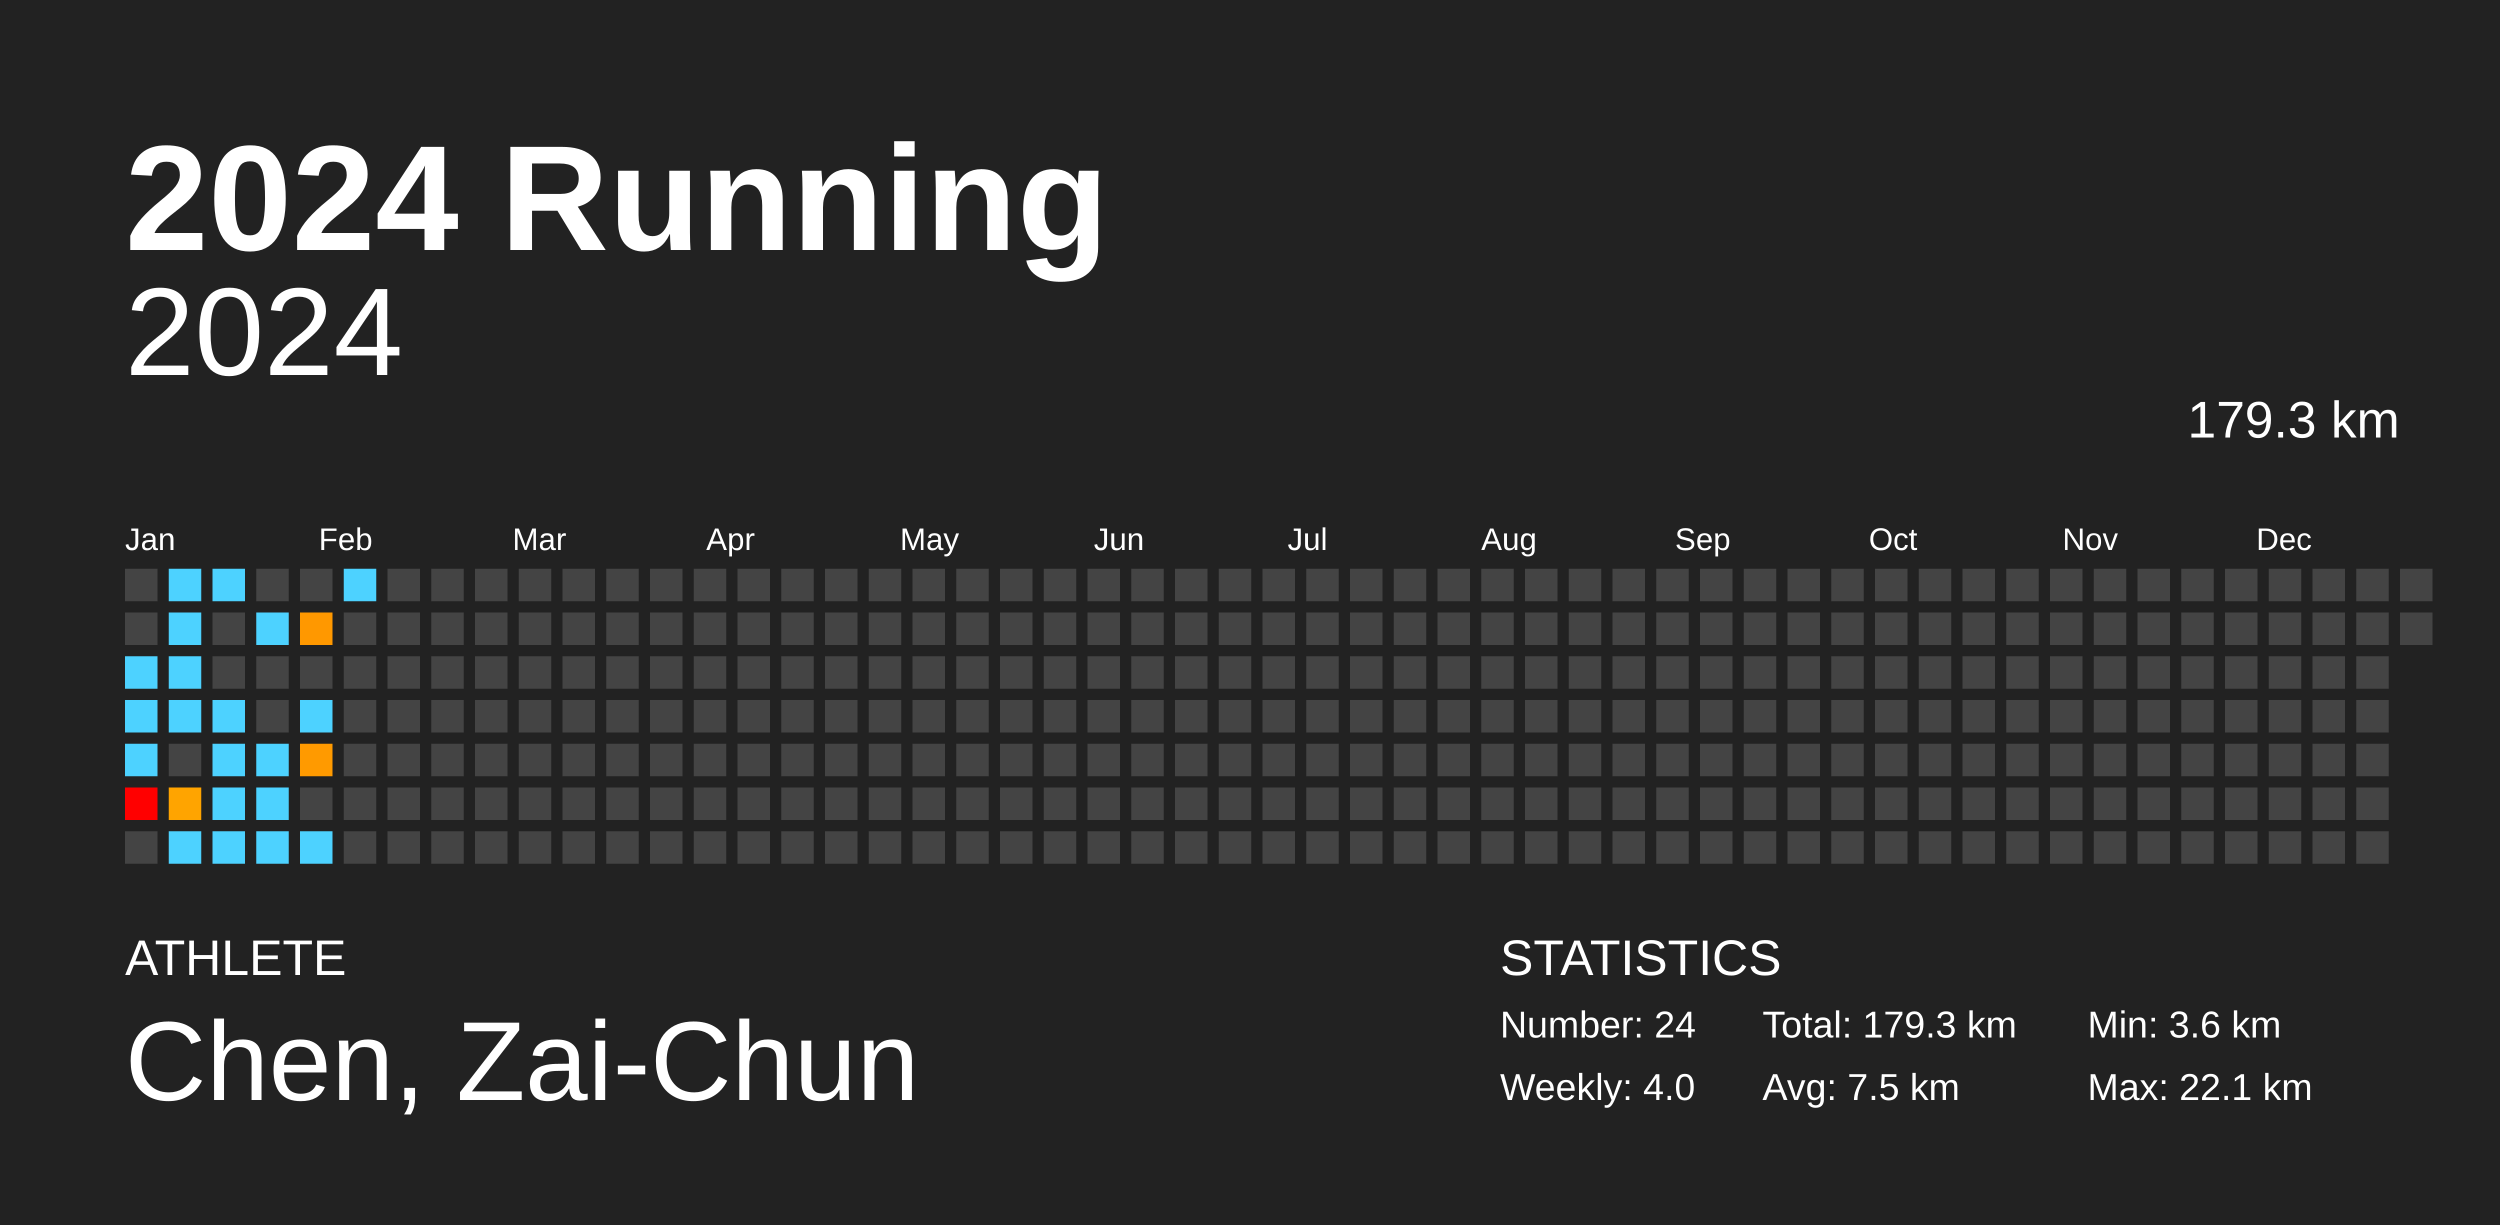
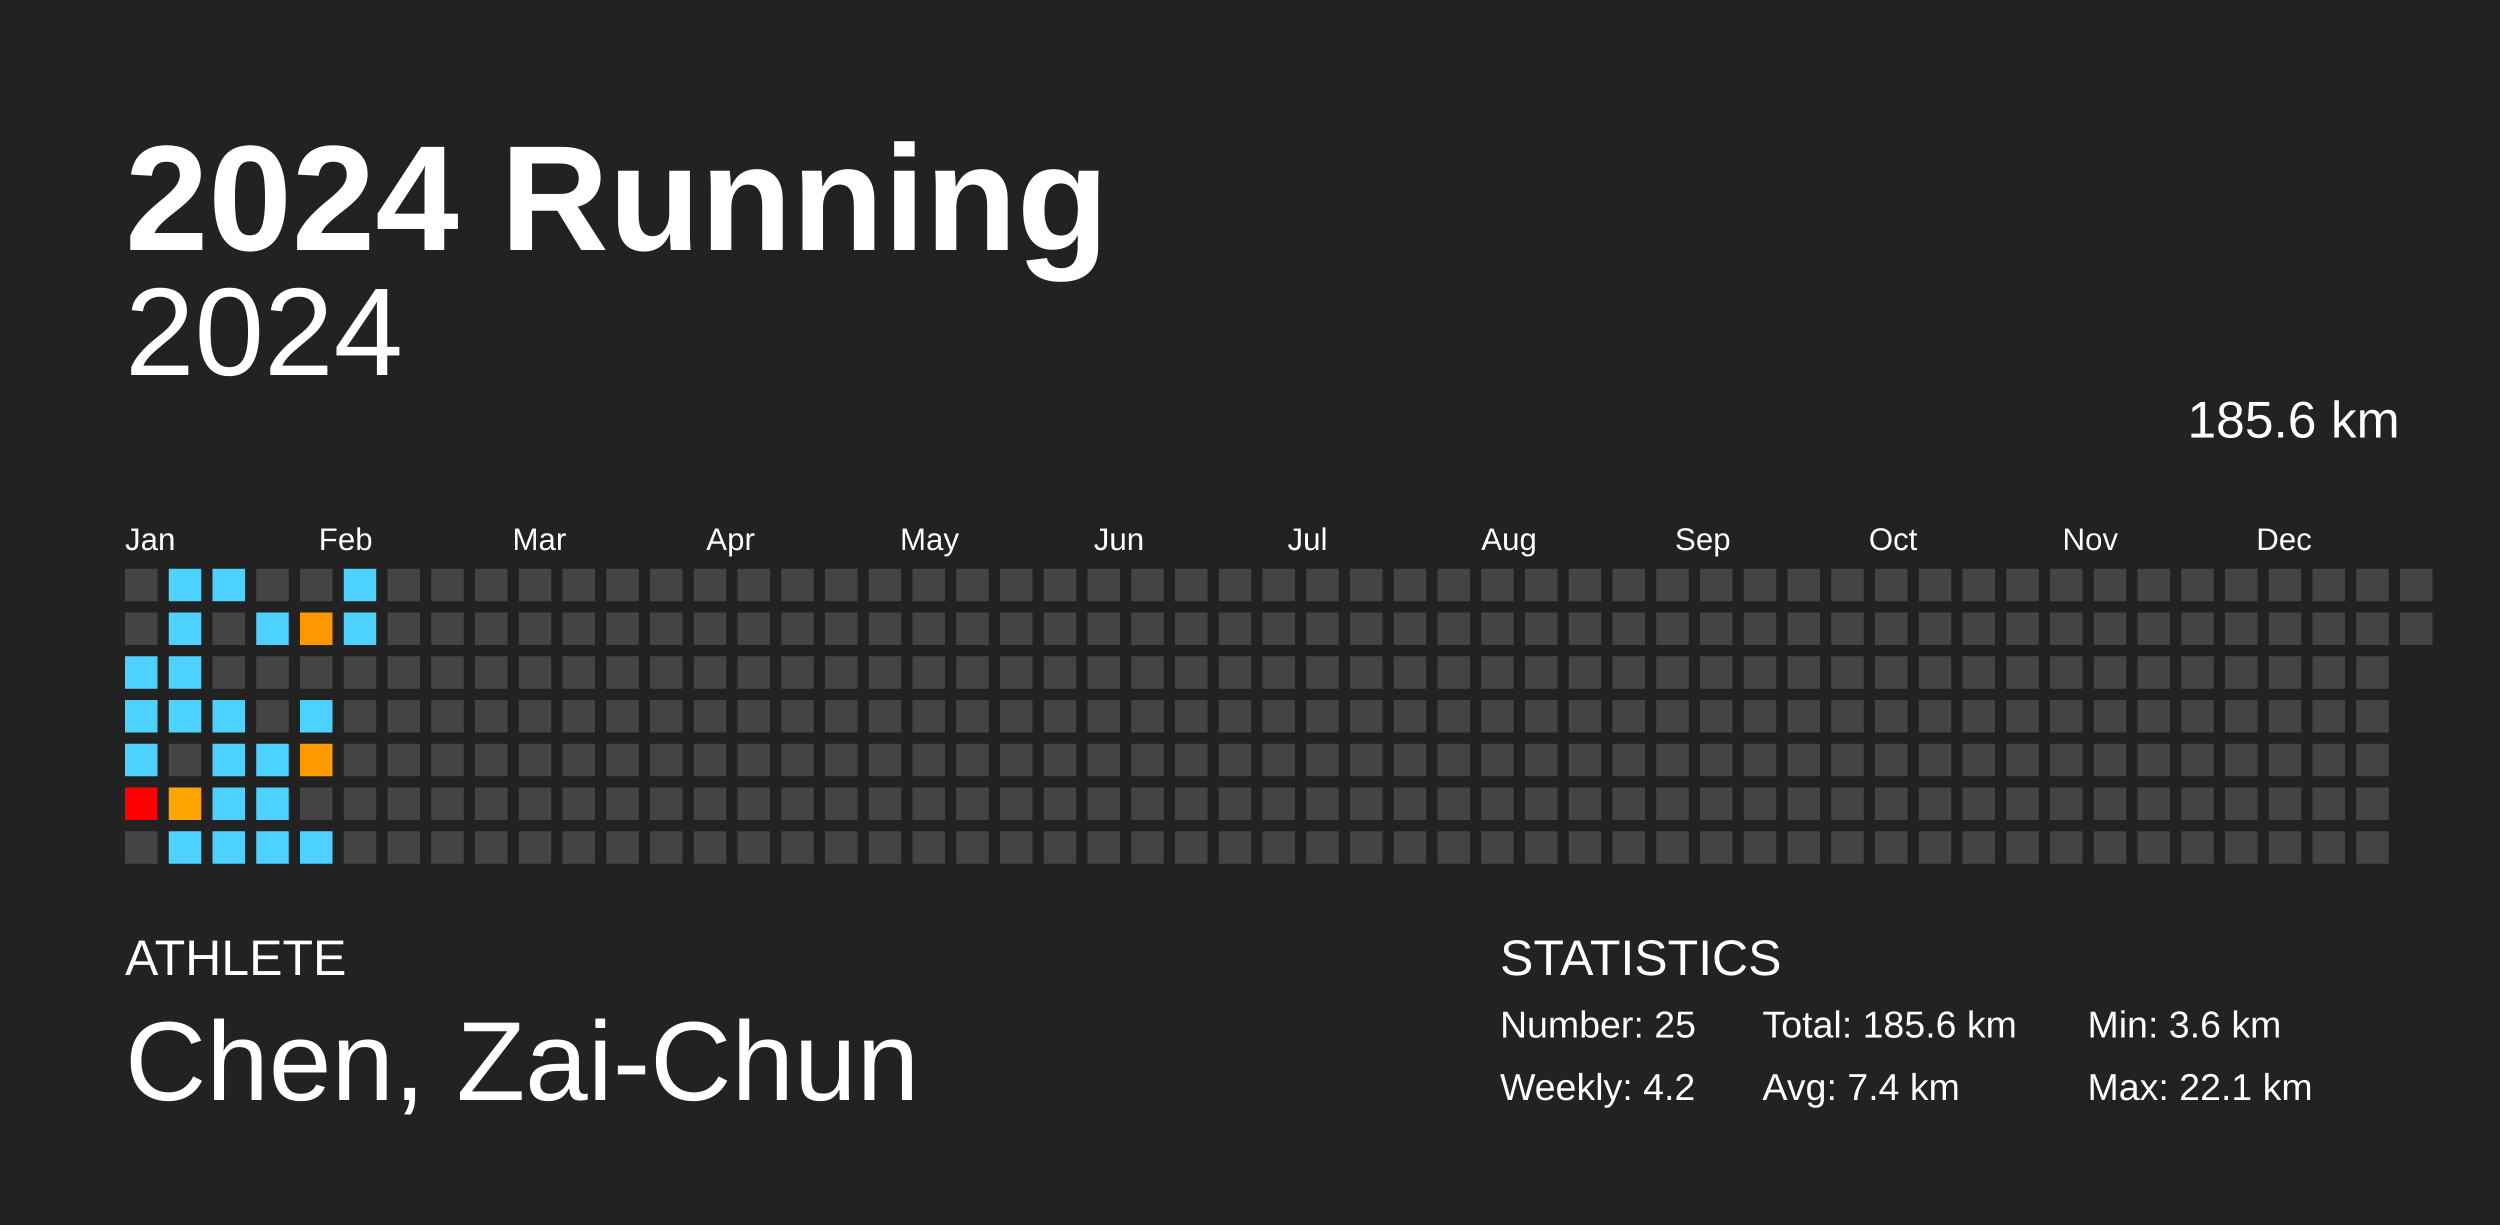
<svg xmlns="http://www.w3.org/2000/svg" baseProfile="full" height="98mm" version="1.1" viewBox="0,0,200,98" width="200mm">
  <defs />
  <rect fill="#222222" height="98" width="200" x="0" y="0" />
  <text fill="#FFFFFF" style="font-size:12px; font-family:Arial; font-weight:bold;" x="10" y="20">2024 Running</text>
  <text fill="#FFFFFF" style="font-size:4px; font-family:Arial" x="10" y="78">ATHLETE</text>
  <text fill="#FFFFFF" style="font-size:9px; font-family:Arial" x="10" y="88">Chen, Zai-Chun</text>
  <text fill="#FFFFFF" style="font-size:4px; font-family:Arial" x="120" y="78">STATISTICS</text>
-   <text fill="#FFFFFF" style="font-size:3px; font-family:Arial" x="120" y="83">Number: 24</text>
-   <text fill="#FFFFFF" style="font-size:3px; font-family:Arial" x="120" y="88">Weekly: 4.0</text>
-   <text fill="#FFFFFF" style="font-size:3px; font-family:Arial" x="141" y="83">Total: 179.3 km</text>
-   <text fill="#FFFFFF" style="font-size:3px; font-family:Arial" x="141" y="88">Avg: 7.5 km</text>
+   <text fill="#FFFFFF" style="font-size:3px; font-family:Arial" x="120" y="83">Number: 25</text>
+   <text fill="#FFFFFF" style="font-size:3px; font-family:Arial" x="120" y="88">Weekly: 4.2</text>
+   <text fill="#FFFFFF" style="font-size:3px; font-family:Arial" x="141" y="83">Total: 185.6 km</text>
+   <text fill="#FFFFFF" style="font-size:3px; font-family:Arial" x="141" y="88">Avg: 7.4 km</text>
  <text fill="#FFFFFF" style="font-size:3px; font-family:Arial" x="167" y="83">Min: 3.6 km</text>
  <text fill="#FFFFFF" style="font-size:3px; font-family:Arial" x="167" y="88">Max: 22.1 km</text>
  <text alignment-baseline="hanging" fill="#FFFFFF" style="font-size:10.0px; font-family:Arial;" x="10" y="30">2024</text>
-   <text alignment-baseline="hanging" fill="#FFFFFF" style="font-size:4.125px; font-family:Arial;" x="175" y="35">179.3 km</text>
+   <text alignment-baseline="hanging" fill="#FFFFFF" style="font-size:4.125px; font-family:Arial;" x="175" y="35">185.6 km</text>
  <text fill="#FFFFFF" style="font-size:2.5px; font-family:Arial" x="10.0" y="44">Jan</text>
  <text fill="#FFFFFF" style="font-size:2.5px; font-family:Arial" x="25.5" y="44">Feb</text>
  <text fill="#FFFFFF" style="font-size:2.5px; font-family:Arial" x="41.0" y="44">Mar</text>
  <text fill="#FFFFFF" style="font-size:2.5px; font-family:Arial" x="56.5" y="44">Apr</text>
  <text fill="#FFFFFF" style="font-size:2.5px; font-family:Arial" x="72.0" y="44">May</text>
  <text fill="#FFFFFF" style="font-size:2.5px; font-family:Arial" x="87.5" y="44">Jun</text>
  <text fill="#FFFFFF" style="font-size:2.5px; font-family:Arial" x="103.0" y="44">Jul</text>
  <text fill="#FFFFFF" style="font-size:2.5px; font-family:Arial" x="118.5" y="44">Aug</text>
  <text fill="#FFFFFF" style="font-size:2.5px; font-family:Arial" x="134.0" y="44">Sep</text>
  <text fill="#FFFFFF" style="font-size:2.5px; font-family:Arial" x="149.5" y="44">Oct</text>
  <text fill="#FFFFFF" style="font-size:2.5px; font-family:Arial" x="165.0" y="44">Nov</text>
  <text fill="#FFFFFF" style="font-size:2.5px; font-family:Arial" x="180.5" y="44">Dec</text>
  <rect fill="#444444" height="2.6" width="2.6" x="10.0" y="45.5" />
  <rect fill="#444444" height="2.6" width="2.6" x="10.0" y="49.0" />
  <rect fill="#4dd2ff" height="2.6" width="2.6" x="10.0" y="52.5" />
  <rect fill="#4dd2ff" height="2.6" width="2.6" x="10.0" y="56.0" />
  <rect fill="#4dd2ff" height="2.6" width="2.6" x="10.0" y="59.5" />
  <rect fill="red" height="2.6" width="2.6" x="10.0" y="63.0" />
  <rect fill="#444444" height="2.6" width="2.6" x="10.0" y="66.5" />
  <rect fill="#4dd2ff" height="2.6" width="2.6" x="13.5" y="45.5" />
  <rect fill="#4dd2ff" height="2.6" width="2.6" x="13.5" y="49.0" />
  <rect fill="#4dd2ff" height="2.6" width="2.6" x="13.5" y="52.5" />
  <rect fill="#4dd2ff" height="2.6" width="2.6" x="13.5" y="56.0" />
  <rect fill="#444444" height="2.6" width="2.6" x="13.5" y="59.5" />
  <rect fill="#ffa400" height="2.6" width="2.6" x="13.5" y="63.0" />
  <rect fill="#4dd2ff" height="2.6" width="2.6" x="13.5" y="66.5" />
  <rect fill="#4dd2ff" height="2.6" width="2.6" x="17.0" y="45.5" />
  <rect fill="#444444" height="2.6" width="2.6" x="17.0" y="49.0" />
  <rect fill="#444444" height="2.6" width="2.6" x="17.0" y="52.5" />
  <rect fill="#4dd2ff" height="2.6" width="2.6" x="17.0" y="56.0" />
  <rect fill="#4dd2ff" height="2.6" width="2.6" x="17.0" y="59.5" />
  <rect fill="#4dd2ff" height="2.6" width="2.6" x="17.0" y="63.0" />
  <rect fill="#4dd2ff" height="2.6" width="2.6" x="17.0" y="66.5" />
  <rect fill="#444444" height="2.6" width="2.6" x="20.5" y="45.5" />
  <rect fill="#4dd2ff" height="2.6" width="2.6" x="20.5" y="49.0" />
  <rect fill="#444444" height="2.6" width="2.6" x="20.5" y="52.5" />
  <rect fill="#444444" height="2.6" width="2.6" x="20.5" y="56.0" />
  <rect fill="#4dd2ff" height="2.6" width="2.6" x="20.5" y="59.5" />
  <rect fill="#4dd2ff" height="2.6" width="2.6" x="20.5" y="63.0" />
  <rect fill="#4dd2ff" height="2.6" width="2.6" x="20.5" y="66.5" />
  <rect fill="#444444" height="2.6" width="2.6" x="24.0" y="45.5" />
  <rect fill="#ff9800" height="2.6" width="2.6" x="24.0" y="49.0" />
  <rect fill="#444444" height="2.6" width="2.6" x="24.0" y="52.5" />
  <rect fill="#4dd2ff" height="2.6" width="2.6" x="24.0" y="56.0" />
  <rect fill="#ff9a00" height="2.6" width="2.6" x="24.0" y="59.5" />
  <rect fill="#444444" height="2.6" width="2.6" x="24.0" y="63.0" />
  <rect fill="#4dd2ff" height="2.6" width="2.6" x="24.0" y="66.5" />
  <rect fill="#4dd2ff" height="2.6" width="2.6" x="27.5" y="45.5" />
-   <rect fill="#444444" height="2.6" width="2.6" x="27.5" y="49.0" />
+   <rect fill="#4dd2ff" height="2.6" width="2.6" x="27.5" y="49.0" />
  <rect fill="#444444" height="2.6" width="2.6" x="27.5" y="52.5" />
  <rect fill="#444444" height="2.6" width="2.6" x="27.5" y="56.0" />
  <rect fill="#444444" height="2.6" width="2.6" x="27.5" y="59.5" />
  <rect fill="#444444" height="2.6" width="2.6" x="27.5" y="63.0" />
  <rect fill="#444444" height="2.6" width="2.6" x="27.5" y="66.5" />
  <rect fill="#444444" height="2.6" width="2.6" x="31.0" y="45.5" />
  <rect fill="#444444" height="2.6" width="2.6" x="31.0" y="49.0" />
  <rect fill="#444444" height="2.6" width="2.6" x="31.0" y="52.5" />
  <rect fill="#444444" height="2.6" width="2.6" x="31.0" y="56.0" />
  <rect fill="#444444" height="2.6" width="2.6" x="31.0" y="59.5" />
  <rect fill="#444444" height="2.6" width="2.6" x="31.0" y="63.0" />
  <rect fill="#444444" height="2.6" width="2.6" x="31.0" y="66.5" />
  <rect fill="#444444" height="2.6" width="2.6" x="34.5" y="45.5" />
  <rect fill="#444444" height="2.6" width="2.6" x="34.5" y="49.0" />
  <rect fill="#444444" height="2.6" width="2.6" x="34.5" y="52.5" />
  <rect fill="#444444" height="2.6" width="2.6" x="34.5" y="56.0" />
  <rect fill="#444444" height="2.6" width="2.6" x="34.5" y="59.5" />
  <rect fill="#444444" height="2.6" width="2.6" x="34.5" y="63.0" />
  <rect fill="#444444" height="2.6" width="2.6" x="34.5" y="66.5" />
  <rect fill="#444444" height="2.6" width="2.6" x="38.0" y="45.5" />
  <rect fill="#444444" height="2.6" width="2.6" x="38.0" y="49.0" />
  <rect fill="#444444" height="2.6" width="2.6" x="38.0" y="52.5" />
  <rect fill="#444444" height="2.6" width="2.6" x="38.0" y="56.0" />
  <rect fill="#444444" height="2.6" width="2.6" x="38.0" y="59.5" />
  <rect fill="#444444" height="2.6" width="2.6" x="38.0" y="63.0" />
  <rect fill="#444444" height="2.6" width="2.6" x="38.0" y="66.5" />
  <rect fill="#444444" height="2.6" width="2.6" x="41.5" y="45.5" />
  <rect fill="#444444" height="2.6" width="2.6" x="41.5" y="49.0" />
  <rect fill="#444444" height="2.6" width="2.6" x="41.5" y="52.5" />
  <rect fill="#444444" height="2.6" width="2.6" x="41.5" y="56.0" />
  <rect fill="#444444" height="2.6" width="2.6" x="41.5" y="59.5" />
  <rect fill="#444444" height="2.6" width="2.6" x="41.5" y="63.0" />
  <rect fill="#444444" height="2.6" width="2.6" x="41.5" y="66.5" />
  <rect fill="#444444" height="2.6" width="2.6" x="45.0" y="45.5" />
  <rect fill="#444444" height="2.6" width="2.6" x="45.0" y="49.0" />
  <rect fill="#444444" height="2.6" width="2.6" x="45.0" y="52.5" />
  <rect fill="#444444" height="2.6" width="2.6" x="45.0" y="56.0" />
  <rect fill="#444444" height="2.6" width="2.6" x="45.0" y="59.5" />
  <rect fill="#444444" height="2.6" width="2.6" x="45.0" y="63.0" />
  <rect fill="#444444" height="2.6" width="2.6" x="45.0" y="66.5" />
  <rect fill="#444444" height="2.6" width="2.6" x="48.5" y="45.5" />
  <rect fill="#444444" height="2.6" width="2.6" x="48.5" y="49.0" />
  <rect fill="#444444" height="2.6" width="2.6" x="48.5" y="52.5" />
  <rect fill="#444444" height="2.6" width="2.6" x="48.5" y="56.0" />
  <rect fill="#444444" height="2.6" width="2.6" x="48.5" y="59.5" />
  <rect fill="#444444" height="2.6" width="2.6" x="48.5" y="63.0" />
  <rect fill="#444444" height="2.6" width="2.6" x="48.5" y="66.5" />
  <rect fill="#444444" height="2.6" width="2.6" x="52.0" y="45.5" />
  <rect fill="#444444" height="2.6" width="2.6" x="52.0" y="49.0" />
  <rect fill="#444444" height="2.6" width="2.6" x="52.0" y="52.5" />
  <rect fill="#444444" height="2.6" width="2.6" x="52.0" y="56.0" />
  <rect fill="#444444" height="2.6" width="2.6" x="52.0" y="59.5" />
  <rect fill="#444444" height="2.6" width="2.6" x="52.0" y="63.0" />
  <rect fill="#444444" height="2.6" width="2.6" x="52.0" y="66.5" />
  <rect fill="#444444" height="2.6" width="2.6" x="55.5" y="45.5" />
  <rect fill="#444444" height="2.6" width="2.6" x="55.5" y="49.0" />
  <rect fill="#444444" height="2.6" width="2.6" x="55.5" y="52.5" />
  <rect fill="#444444" height="2.6" width="2.6" x="55.5" y="56.0" />
  <rect fill="#444444" height="2.6" width="2.6" x="55.5" y="59.5" />
  <rect fill="#444444" height="2.6" width="2.6" x="55.5" y="63.0" />
  <rect fill="#444444" height="2.6" width="2.6" x="55.5" y="66.5" />
  <rect fill="#444444" height="2.6" width="2.6" x="59.0" y="45.5" />
  <rect fill="#444444" height="2.6" width="2.6" x="59.0" y="49.0" />
  <rect fill="#444444" height="2.6" width="2.6" x="59.0" y="52.5" />
  <rect fill="#444444" height="2.6" width="2.6" x="59.0" y="56.0" />
  <rect fill="#444444" height="2.6" width="2.6" x="59.0" y="59.5" />
  <rect fill="#444444" height="2.6" width="2.6" x="59.0" y="63.0" />
  <rect fill="#444444" height="2.6" width="2.6" x="59.0" y="66.5" />
  <rect fill="#444444" height="2.6" width="2.6" x="62.5" y="45.5" />
  <rect fill="#444444" height="2.6" width="2.6" x="62.5" y="49.0" />
  <rect fill="#444444" height="2.6" width="2.6" x="62.5" y="52.5" />
  <rect fill="#444444" height="2.6" width="2.6" x="62.5" y="56.0" />
  <rect fill="#444444" height="2.6" width="2.6" x="62.5" y="59.5" />
  <rect fill="#444444" height="2.6" width="2.6" x="62.5" y="63.0" />
  <rect fill="#444444" height="2.6" width="2.6" x="62.5" y="66.5" />
  <rect fill="#444444" height="2.6" width="2.6" x="66.0" y="45.5" />
  <rect fill="#444444" height="2.6" width="2.6" x="66.0" y="49.0" />
  <rect fill="#444444" height="2.6" width="2.6" x="66.0" y="52.5" />
  <rect fill="#444444" height="2.6" width="2.6" x="66.0" y="56.0" />
  <rect fill="#444444" height="2.6" width="2.6" x="66.0" y="59.5" />
  <rect fill="#444444" height="2.6" width="2.6" x="66.0" y="63.0" />
  <rect fill="#444444" height="2.6" width="2.6" x="66.0" y="66.5" />
  <rect fill="#444444" height="2.6" width="2.6" x="69.5" y="45.5" />
  <rect fill="#444444" height="2.6" width="2.6" x="69.5" y="49.0" />
  <rect fill="#444444" height="2.6" width="2.6" x="69.5" y="52.5" />
  <rect fill="#444444" height="2.6" width="2.6" x="69.5" y="56.0" />
  <rect fill="#444444" height="2.6" width="2.6" x="69.5" y="59.5" />
  <rect fill="#444444" height="2.6" width="2.6" x="69.5" y="63.0" />
  <rect fill="#444444" height="2.6" width="2.6" x="69.5" y="66.5" />
  <rect fill="#444444" height="2.6" width="2.6" x="73.0" y="45.5" />
  <rect fill="#444444" height="2.6" width="2.6" x="73.0" y="49.0" />
  <rect fill="#444444" height="2.6" width="2.6" x="73.0" y="52.5" />
  <rect fill="#444444" height="2.6" width="2.6" x="73.0" y="56.0" />
  <rect fill="#444444" height="2.6" width="2.6" x="73.0" y="59.5" />
  <rect fill="#444444" height="2.6" width="2.6" x="73.0" y="63.0" />
  <rect fill="#444444" height="2.6" width="2.6" x="73.0" y="66.5" />
  <rect fill="#444444" height="2.6" width="2.6" x="76.5" y="45.5" />
  <rect fill="#444444" height="2.6" width="2.6" x="76.5" y="49.0" />
  <rect fill="#444444" height="2.6" width="2.6" x="76.5" y="52.5" />
  <rect fill="#444444" height="2.6" width="2.6" x="76.5" y="56.0" />
  <rect fill="#444444" height="2.6" width="2.6" x="76.5" y="59.5" />
  <rect fill="#444444" height="2.6" width="2.6" x="76.5" y="63.0" />
  <rect fill="#444444" height="2.6" width="2.6" x="76.5" y="66.5" />
  <rect fill="#444444" height="2.6" width="2.6" x="80.0" y="45.5" />
  <rect fill="#444444" height="2.6" width="2.6" x="80.0" y="49.0" />
  <rect fill="#444444" height="2.6" width="2.6" x="80.0" y="52.5" />
  <rect fill="#444444" height="2.6" width="2.6" x="80.0" y="56.0" />
  <rect fill="#444444" height="2.6" width="2.6" x="80.0" y="59.5" />
  <rect fill="#444444" height="2.6" width="2.6" x="80.0" y="63.0" />
  <rect fill="#444444" height="2.6" width="2.6" x="80.0" y="66.5" />
  <rect fill="#444444" height="2.6" width="2.6" x="83.5" y="45.5" />
  <rect fill="#444444" height="2.6" width="2.6" x="83.5" y="49.0" />
  <rect fill="#444444" height="2.6" width="2.6" x="83.5" y="52.5" />
  <rect fill="#444444" height="2.6" width="2.6" x="83.5" y="56.0" />
  <rect fill="#444444" height="2.6" width="2.6" x="83.5" y="59.5" />
  <rect fill="#444444" height="2.6" width="2.6" x="83.5" y="63.0" />
  <rect fill="#444444" height="2.6" width="2.6" x="83.5" y="66.5" />
  <rect fill="#444444" height="2.6" width="2.6" x="87.0" y="45.5" />
  <rect fill="#444444" height="2.6" width="2.6" x="87.0" y="49.0" />
  <rect fill="#444444" height="2.6" width="2.6" x="87.0" y="52.5" />
  <rect fill="#444444" height="2.6" width="2.6" x="87.0" y="56.0" />
  <rect fill="#444444" height="2.6" width="2.6" x="87.0" y="59.5" />
  <rect fill="#444444" height="2.6" width="2.6" x="87.0" y="63.0" />
  <rect fill="#444444" height="2.6" width="2.6" x="87.0" y="66.5" />
  <rect fill="#444444" height="2.6" width="2.6" x="90.5" y="45.5" />
  <rect fill="#444444" height="2.6" width="2.6" x="90.5" y="49.0" />
  <rect fill="#444444" height="2.6" width="2.6" x="90.5" y="52.5" />
  <rect fill="#444444" height="2.6" width="2.6" x="90.5" y="56.0" />
  <rect fill="#444444" height="2.6" width="2.6" x="90.5" y="59.5" />
  <rect fill="#444444" height="2.6" width="2.6" x="90.5" y="63.0" />
  <rect fill="#444444" height="2.6" width="2.6" x="90.5" y="66.5" />
  <rect fill="#444444" height="2.6" width="2.6" x="94.0" y="45.5" />
  <rect fill="#444444" height="2.6" width="2.6" x="94.0" y="49.0" />
  <rect fill="#444444" height="2.6" width="2.6" x="94.0" y="52.5" />
  <rect fill="#444444" height="2.6" width="2.6" x="94.0" y="56.0" />
  <rect fill="#444444" height="2.6" width="2.6" x="94.0" y="59.5" />
  <rect fill="#444444" height="2.6" width="2.6" x="94.0" y="63.0" />
  <rect fill="#444444" height="2.6" width="2.6" x="94.0" y="66.5" />
  <rect fill="#444444" height="2.6" width="2.6" x="97.5" y="45.5" />
  <rect fill="#444444" height="2.6" width="2.6" x="97.5" y="49.0" />
  <rect fill="#444444" height="2.6" width="2.6" x="97.5" y="52.5" />
  <rect fill="#444444" height="2.6" width="2.6" x="97.5" y="56.0" />
  <rect fill="#444444" height="2.6" width="2.6" x="97.5" y="59.5" />
  <rect fill="#444444" height="2.6" width="2.6" x="97.5" y="63.0" />
  <rect fill="#444444" height="2.6" width="2.6" x="97.5" y="66.5" />
  <rect fill="#444444" height="2.6" width="2.6" x="101.0" y="45.5" />
  <rect fill="#444444" height="2.6" width="2.6" x="101.0" y="49.0" />
  <rect fill="#444444" height="2.6" width="2.6" x="101.0" y="52.5" />
  <rect fill="#444444" height="2.6" width="2.6" x="101.0" y="56.0" />
  <rect fill="#444444" height="2.6" width="2.6" x="101.0" y="59.5" />
  <rect fill="#444444" height="2.6" width="2.6" x="101.0" y="63.0" />
  <rect fill="#444444" height="2.6" width="2.6" x="101.0" y="66.5" />
  <rect fill="#444444" height="2.6" width="2.6" x="104.5" y="45.5" />
  <rect fill="#444444" height="2.6" width="2.6" x="104.5" y="49.0" />
  <rect fill="#444444" height="2.6" width="2.6" x="104.5" y="52.5" />
  <rect fill="#444444" height="2.6" width="2.6" x="104.5" y="56.0" />
  <rect fill="#444444" height="2.6" width="2.6" x="104.5" y="59.5" />
  <rect fill="#444444" height="2.6" width="2.6" x="104.5" y="63.0" />
  <rect fill="#444444" height="2.6" width="2.6" x="104.5" y="66.5" />
  <rect fill="#444444" height="2.6" width="2.6" x="108.0" y="45.5" />
  <rect fill="#444444" height="2.6" width="2.6" x="108.0" y="49.0" />
  <rect fill="#444444" height="2.6" width="2.6" x="108.0" y="52.5" />
  <rect fill="#444444" height="2.6" width="2.6" x="108.0" y="56.0" />
  <rect fill="#444444" height="2.6" width="2.6" x="108.0" y="59.5" />
  <rect fill="#444444" height="2.6" width="2.6" x="108.0" y="63.0" />
  <rect fill="#444444" height="2.6" width="2.6" x="108.0" y="66.5" />
  <rect fill="#444444" height="2.6" width="2.6" x="111.5" y="45.5" />
  <rect fill="#444444" height="2.6" width="2.6" x="111.5" y="49.0" />
  <rect fill="#444444" height="2.6" width="2.6" x="111.5" y="52.5" />
  <rect fill="#444444" height="2.6" width="2.6" x="111.5" y="56.0" />
  <rect fill="#444444" height="2.6" width="2.6" x="111.5" y="59.5" />
  <rect fill="#444444" height="2.6" width="2.6" x="111.5" y="63.0" />
  <rect fill="#444444" height="2.6" width="2.6" x="111.5" y="66.5" />
  <rect fill="#444444" height="2.6" width="2.6" x="115.0" y="45.5" />
  <rect fill="#444444" height="2.6" width="2.6" x="115.0" y="49.0" />
  <rect fill="#444444" height="2.6" width="2.6" x="115.0" y="52.5" />
  <rect fill="#444444" height="2.6" width="2.6" x="115.0" y="56.0" />
  <rect fill="#444444" height="2.6" width="2.6" x="115.0" y="59.5" />
  <rect fill="#444444" height="2.6" width="2.6" x="115.0" y="63.0" />
  <rect fill="#444444" height="2.6" width="2.6" x="115.0" y="66.5" />
  <rect fill="#444444" height="2.6" width="2.6" x="118.5" y="45.5" />
  <rect fill="#444444" height="2.6" width="2.6" x="118.5" y="49.0" />
  <rect fill="#444444" height="2.6" width="2.6" x="118.5" y="52.5" />
  <rect fill="#444444" height="2.6" width="2.6" x="118.5" y="56.0" />
  <rect fill="#444444" height="2.6" width="2.6" x="118.5" y="59.5" />
  <rect fill="#444444" height="2.6" width="2.6" x="118.5" y="63.0" />
  <rect fill="#444444" height="2.6" width="2.6" x="118.5" y="66.5" />
  <rect fill="#444444" height="2.6" width="2.6" x="122.0" y="45.5" />
  <rect fill="#444444" height="2.6" width="2.6" x="122.0" y="49.0" />
  <rect fill="#444444" height="2.6" width="2.6" x="122.0" y="52.5" />
  <rect fill="#444444" height="2.6" width="2.6" x="122.0" y="56.0" />
  <rect fill="#444444" height="2.6" width="2.6" x="122.0" y="59.5" />
  <rect fill="#444444" height="2.6" width="2.6" x="122.0" y="63.0" />
  <rect fill="#444444" height="2.6" width="2.6" x="122.0" y="66.5" />
  <rect fill="#444444" height="2.6" width="2.6" x="125.5" y="45.5" />
  <rect fill="#444444" height="2.6" width="2.6" x="125.5" y="49.0" />
  <rect fill="#444444" height="2.6" width="2.6" x="125.5" y="52.5" />
  <rect fill="#444444" height="2.6" width="2.6" x="125.5" y="56.0" />
  <rect fill="#444444" height="2.6" width="2.6" x="125.5" y="59.5" />
  <rect fill="#444444" height="2.6" width="2.6" x="125.5" y="63.0" />
  <rect fill="#444444" height="2.6" width="2.6" x="125.5" y="66.5" />
  <rect fill="#444444" height="2.6" width="2.6" x="129.0" y="45.5" />
  <rect fill="#444444" height="2.6" width="2.6" x="129.0" y="49.0" />
  <rect fill="#444444" height="2.6" width="2.6" x="129.0" y="52.5" />
  <rect fill="#444444" height="2.6" width="2.6" x="129.0" y="56.0" />
  <rect fill="#444444" height="2.6" width="2.6" x="129.0" y="59.5" />
  <rect fill="#444444" height="2.6" width="2.6" x="129.0" y="63.0" />
  <rect fill="#444444" height="2.6" width="2.6" x="129.0" y="66.5" />
  <rect fill="#444444" height="2.6" width="2.6" x="132.5" y="45.5" />
  <rect fill="#444444" height="2.6" width="2.6" x="132.5" y="49.0" />
  <rect fill="#444444" height="2.6" width="2.6" x="132.5" y="52.5" />
  <rect fill="#444444" height="2.6" width="2.6" x="132.5" y="56.0" />
  <rect fill="#444444" height="2.6" width="2.6" x="132.5" y="59.5" />
  <rect fill="#444444" height="2.6" width="2.6" x="132.5" y="63.0" />
  <rect fill="#444444" height="2.6" width="2.6" x="132.5" y="66.5" />
  <rect fill="#444444" height="2.6" width="2.6" x="136.0" y="45.5" />
  <rect fill="#444444" height="2.6" width="2.6" x="136.0" y="49.0" />
  <rect fill="#444444" height="2.6" width="2.6" x="136.0" y="52.5" />
  <rect fill="#444444" height="2.6" width="2.6" x="136.0" y="56.0" />
  <rect fill="#444444" height="2.6" width="2.6" x="136.0" y="59.5" />
  <rect fill="#444444" height="2.6" width="2.6" x="136.0" y="63.0" />
  <rect fill="#444444" height="2.6" width="2.6" x="136.0" y="66.5" />
  <rect fill="#444444" height="2.6" width="2.6" x="139.5" y="45.5" />
  <rect fill="#444444" height="2.6" width="2.6" x="139.5" y="49.0" />
  <rect fill="#444444" height="2.6" width="2.6" x="139.5" y="52.5" />
  <rect fill="#444444" height="2.6" width="2.6" x="139.5" y="56.0" />
  <rect fill="#444444" height="2.6" width="2.6" x="139.5" y="59.5" />
  <rect fill="#444444" height="2.6" width="2.6" x="139.5" y="63.0" />
  <rect fill="#444444" height="2.6" width="2.6" x="139.5" y="66.5" />
  <rect fill="#444444" height="2.6" width="2.6" x="143.0" y="45.5" />
  <rect fill="#444444" height="2.6" width="2.6" x="143.0" y="49.0" />
  <rect fill="#444444" height="2.6" width="2.6" x="143.0" y="52.5" />
  <rect fill="#444444" height="2.6" width="2.6" x="143.0" y="56.0" />
  <rect fill="#444444" height="2.6" width="2.6" x="143.0" y="59.5" />
  <rect fill="#444444" height="2.6" width="2.6" x="143.0" y="63.0" />
  <rect fill="#444444" height="2.6" width="2.6" x="143.0" y="66.5" />
  <rect fill="#444444" height="2.6" width="2.6" x="146.5" y="45.5" />
  <rect fill="#444444" height="2.6" width="2.6" x="146.5" y="49.0" />
  <rect fill="#444444" height="2.6" width="2.6" x="146.5" y="52.5" />
  <rect fill="#444444" height="2.6" width="2.6" x="146.5" y="56.0" />
  <rect fill="#444444" height="2.6" width="2.6" x="146.5" y="59.5" />
  <rect fill="#444444" height="2.6" width="2.6" x="146.5" y="63.0" />
  <rect fill="#444444" height="2.6" width="2.6" x="146.5" y="66.5" />
  <rect fill="#444444" height="2.6" width="2.6" x="150.0" y="45.5" />
  <rect fill="#444444" height="2.6" width="2.6" x="150.0" y="49.0" />
  <rect fill="#444444" height="2.6" width="2.6" x="150.0" y="52.5" />
  <rect fill="#444444" height="2.6" width="2.6" x="150.0" y="56.0" />
  <rect fill="#444444" height="2.6" width="2.6" x="150.0" y="59.5" />
  <rect fill="#444444" height="2.6" width="2.6" x="150.0" y="63.0" />
  <rect fill="#444444" height="2.6" width="2.6" x="150.0" y="66.5" />
  <rect fill="#444444" height="2.6" width="2.6" x="153.5" y="45.5" />
  <rect fill="#444444" height="2.6" width="2.6" x="153.5" y="49.0" />
  <rect fill="#444444" height="2.6" width="2.6" x="153.5" y="52.5" />
  <rect fill="#444444" height="2.6" width="2.6" x="153.5" y="56.0" />
  <rect fill="#444444" height="2.6" width="2.6" x="153.5" y="59.5" />
  <rect fill="#444444" height="2.6" width="2.6" x="153.5" y="63.0" />
  <rect fill="#444444" height="2.6" width="2.6" x="153.5" y="66.5" />
  <rect fill="#444444" height="2.6" width="2.6" x="157.0" y="45.5" />
  <rect fill="#444444" height="2.6" width="2.6" x="157.0" y="49.0" />
  <rect fill="#444444" height="2.6" width="2.6" x="157.0" y="52.5" />
  <rect fill="#444444" height="2.6" width="2.6" x="157.0" y="56.0" />
  <rect fill="#444444" height="2.6" width="2.6" x="157.0" y="59.5" />
  <rect fill="#444444" height="2.6" width="2.6" x="157.0" y="63.0" />
  <rect fill="#444444" height="2.6" width="2.6" x="157.0" y="66.5" />
  <rect fill="#444444" height="2.6" width="2.6" x="160.5" y="45.5" />
  <rect fill="#444444" height="2.6" width="2.6" x="160.5" y="49.0" />
  <rect fill="#444444" height="2.6" width="2.6" x="160.5" y="52.5" />
  <rect fill="#444444" height="2.6" width="2.6" x="160.5" y="56.0" />
  <rect fill="#444444" height="2.6" width="2.6" x="160.5" y="59.5" />
  <rect fill="#444444" height="2.6" width="2.6" x="160.5" y="63.0" />
  <rect fill="#444444" height="2.6" width="2.6" x="160.5" y="66.5" />
  <rect fill="#444444" height="2.6" width="2.6" x="164.0" y="45.5" />
  <rect fill="#444444" height="2.6" width="2.6" x="164.0" y="49.0" />
  <rect fill="#444444" height="2.6" width="2.6" x="164.0" y="52.5" />
  <rect fill="#444444" height="2.6" width="2.6" x="164.0" y="56.0" />
  <rect fill="#444444" height="2.6" width="2.6" x="164.0" y="59.5" />
  <rect fill="#444444" height="2.6" width="2.6" x="164.0" y="63.0" />
  <rect fill="#444444" height="2.6" width="2.6" x="164.0" y="66.5" />
  <rect fill="#444444" height="2.6" width="2.6" x="167.5" y="45.5" />
  <rect fill="#444444" height="2.6" width="2.6" x="167.5" y="49.0" />
  <rect fill="#444444" height="2.6" width="2.6" x="167.5" y="52.5" />
  <rect fill="#444444" height="2.6" width="2.6" x="167.5" y="56.0" />
  <rect fill="#444444" height="2.6" width="2.6" x="167.5" y="59.5" />
  <rect fill="#444444" height="2.6" width="2.6" x="167.5" y="63.0" />
  <rect fill="#444444" height="2.6" width="2.6" x="167.5" y="66.5" />
  <rect fill="#444444" height="2.6" width="2.6" x="171.0" y="45.5" />
  <rect fill="#444444" height="2.6" width="2.6" x="171.0" y="49.0" />
  <rect fill="#444444" height="2.6" width="2.6" x="171.0" y="52.5" />
  <rect fill="#444444" height="2.6" width="2.6" x="171.0" y="56.0" />
  <rect fill="#444444" height="2.6" width="2.6" x="171.0" y="59.5" />
  <rect fill="#444444" height="2.6" width="2.6" x="171.0" y="63.0" />
  <rect fill="#444444" height="2.6" width="2.6" x="171.0" y="66.5" />
  <rect fill="#444444" height="2.6" width="2.6" x="174.5" y="45.5" />
  <rect fill="#444444" height="2.6" width="2.6" x="174.5" y="49.0" />
  <rect fill="#444444" height="2.6" width="2.6" x="174.5" y="52.5" />
  <rect fill="#444444" height="2.6" width="2.6" x="174.5" y="56.0" />
  <rect fill="#444444" height="2.6" width="2.6" x="174.5" y="59.5" />
  <rect fill="#444444" height="2.6" width="2.6" x="174.5" y="63.0" />
  <rect fill="#444444" height="2.6" width="2.6" x="174.5" y="66.5" />
  <rect fill="#444444" height="2.6" width="2.6" x="178.0" y="45.5" />
  <rect fill="#444444" height="2.6" width="2.6" x="178.0" y="49.0" />
  <rect fill="#444444" height="2.6" width="2.6" x="178.0" y="52.5" />
  <rect fill="#444444" height="2.6" width="2.6" x="178.0" y="56.0" />
  <rect fill="#444444" height="2.6" width="2.6" x="178.0" y="59.5" />
  <rect fill="#444444" height="2.6" width="2.6" x="178.0" y="63.0" />
  <rect fill="#444444" height="2.6" width="2.6" x="178.0" y="66.5" />
  <rect fill="#444444" height="2.6" width="2.6" x="181.5" y="45.5" />
  <rect fill="#444444" height="2.6" width="2.6" x="181.5" y="49.0" />
  <rect fill="#444444" height="2.6" width="2.6" x="181.5" y="52.5" />
  <rect fill="#444444" height="2.6" width="2.6" x="181.5" y="56.0" />
  <rect fill="#444444" height="2.6" width="2.6" x="181.5" y="59.5" />
  <rect fill="#444444" height="2.6" width="2.6" x="181.5" y="63.0" />
  <rect fill="#444444" height="2.6" width="2.6" x="181.5" y="66.5" />
  <rect fill="#444444" height="2.6" width="2.6" x="185.0" y="45.5" />
  <rect fill="#444444" height="2.6" width="2.6" x="185.0" y="49.0" />
  <rect fill="#444444" height="2.6" width="2.6" x="185.0" y="52.5" />
  <rect fill="#444444" height="2.6" width="2.6" x="185.0" y="56.0" />
  <rect fill="#444444" height="2.6" width="2.6" x="185.0" y="59.5" />
  <rect fill="#444444" height="2.6" width="2.6" x="185.0" y="63.0" />
  <rect fill="#444444" height="2.6" width="2.6" x="185.0" y="66.5" />
  <rect fill="#444444" height="2.6" width="2.6" x="188.5" y="45.5" />
  <rect fill="#444444" height="2.6" width="2.6" x="188.5" y="49.0" />
  <rect fill="#444444" height="2.6" width="2.6" x="188.5" y="52.5" />
  <rect fill="#444444" height="2.6" width="2.6" x="188.5" y="56.0" />
  <rect fill="#444444" height="2.6" width="2.6" x="188.5" y="59.5" />
  <rect fill="#444444" height="2.6" width="2.6" x="188.5" y="63.0" />
  <rect fill="#444444" height="2.6" width="2.6" x="188.5" y="66.5" />
  <rect fill="#444444" height="2.6" width="2.6" x="192.0" y="45.5" />
  <rect fill="#444444" height="2.6" width="2.6" x="192.0" y="49.0" />
</svg>
